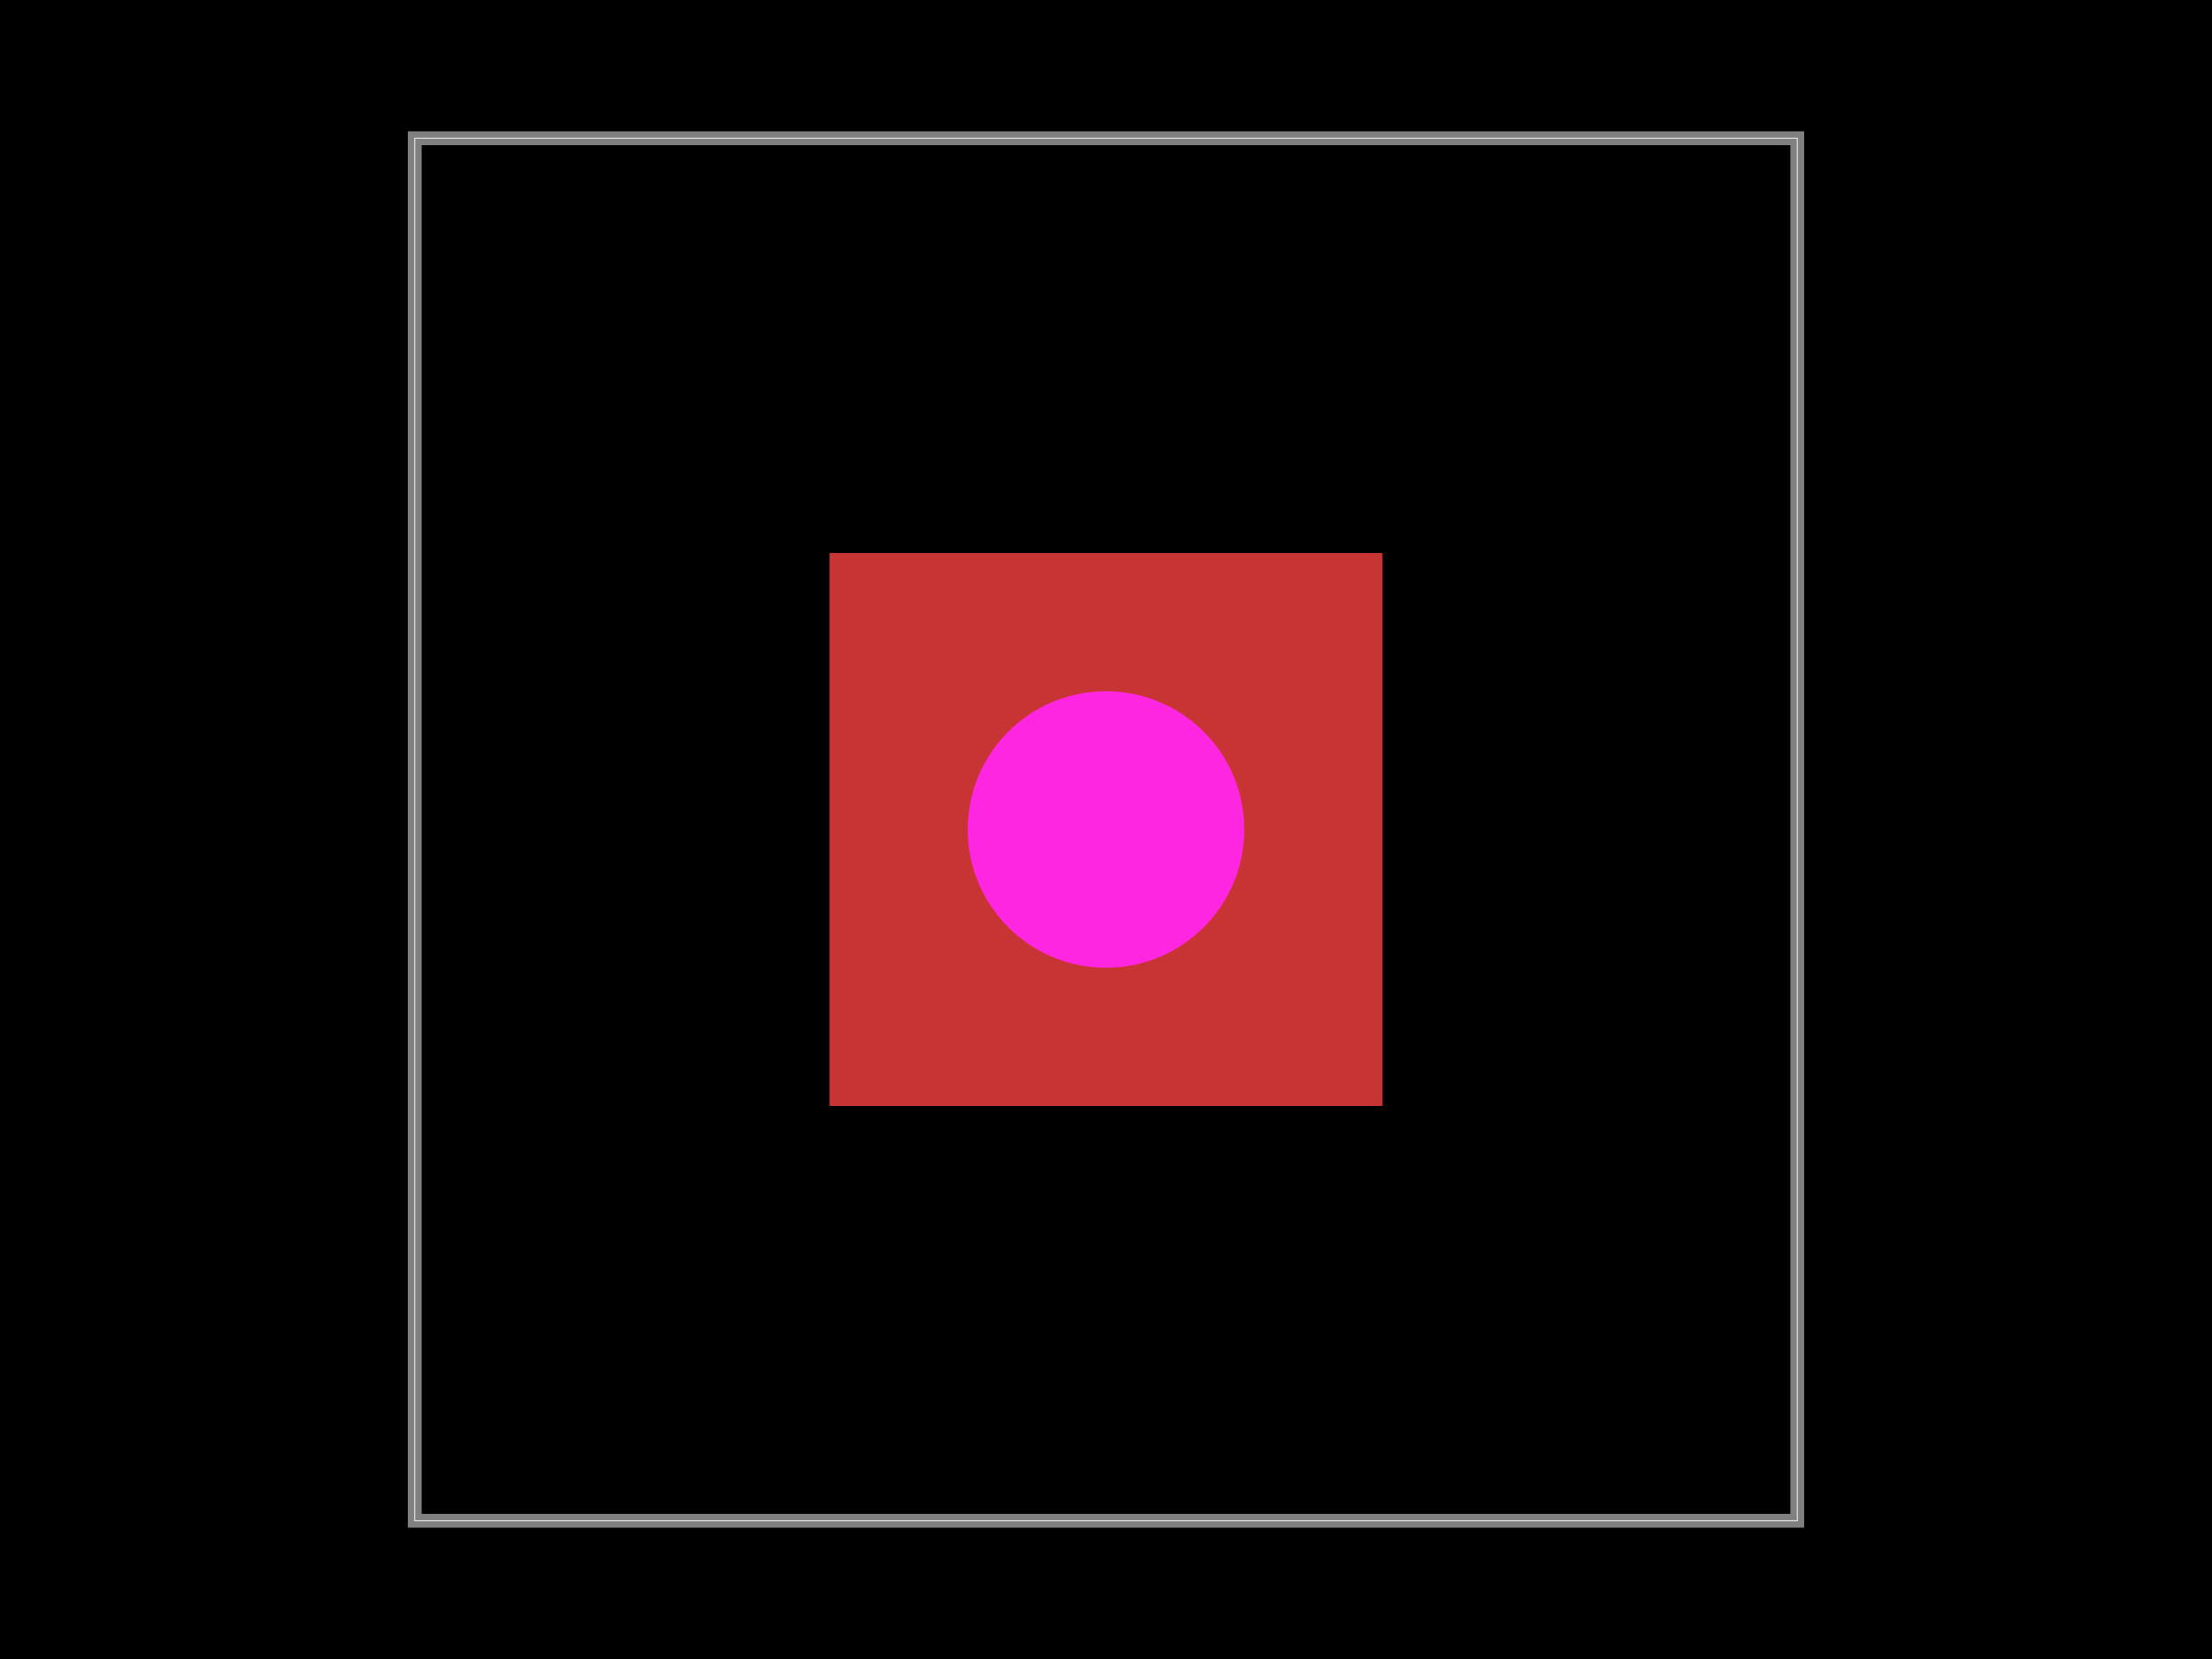
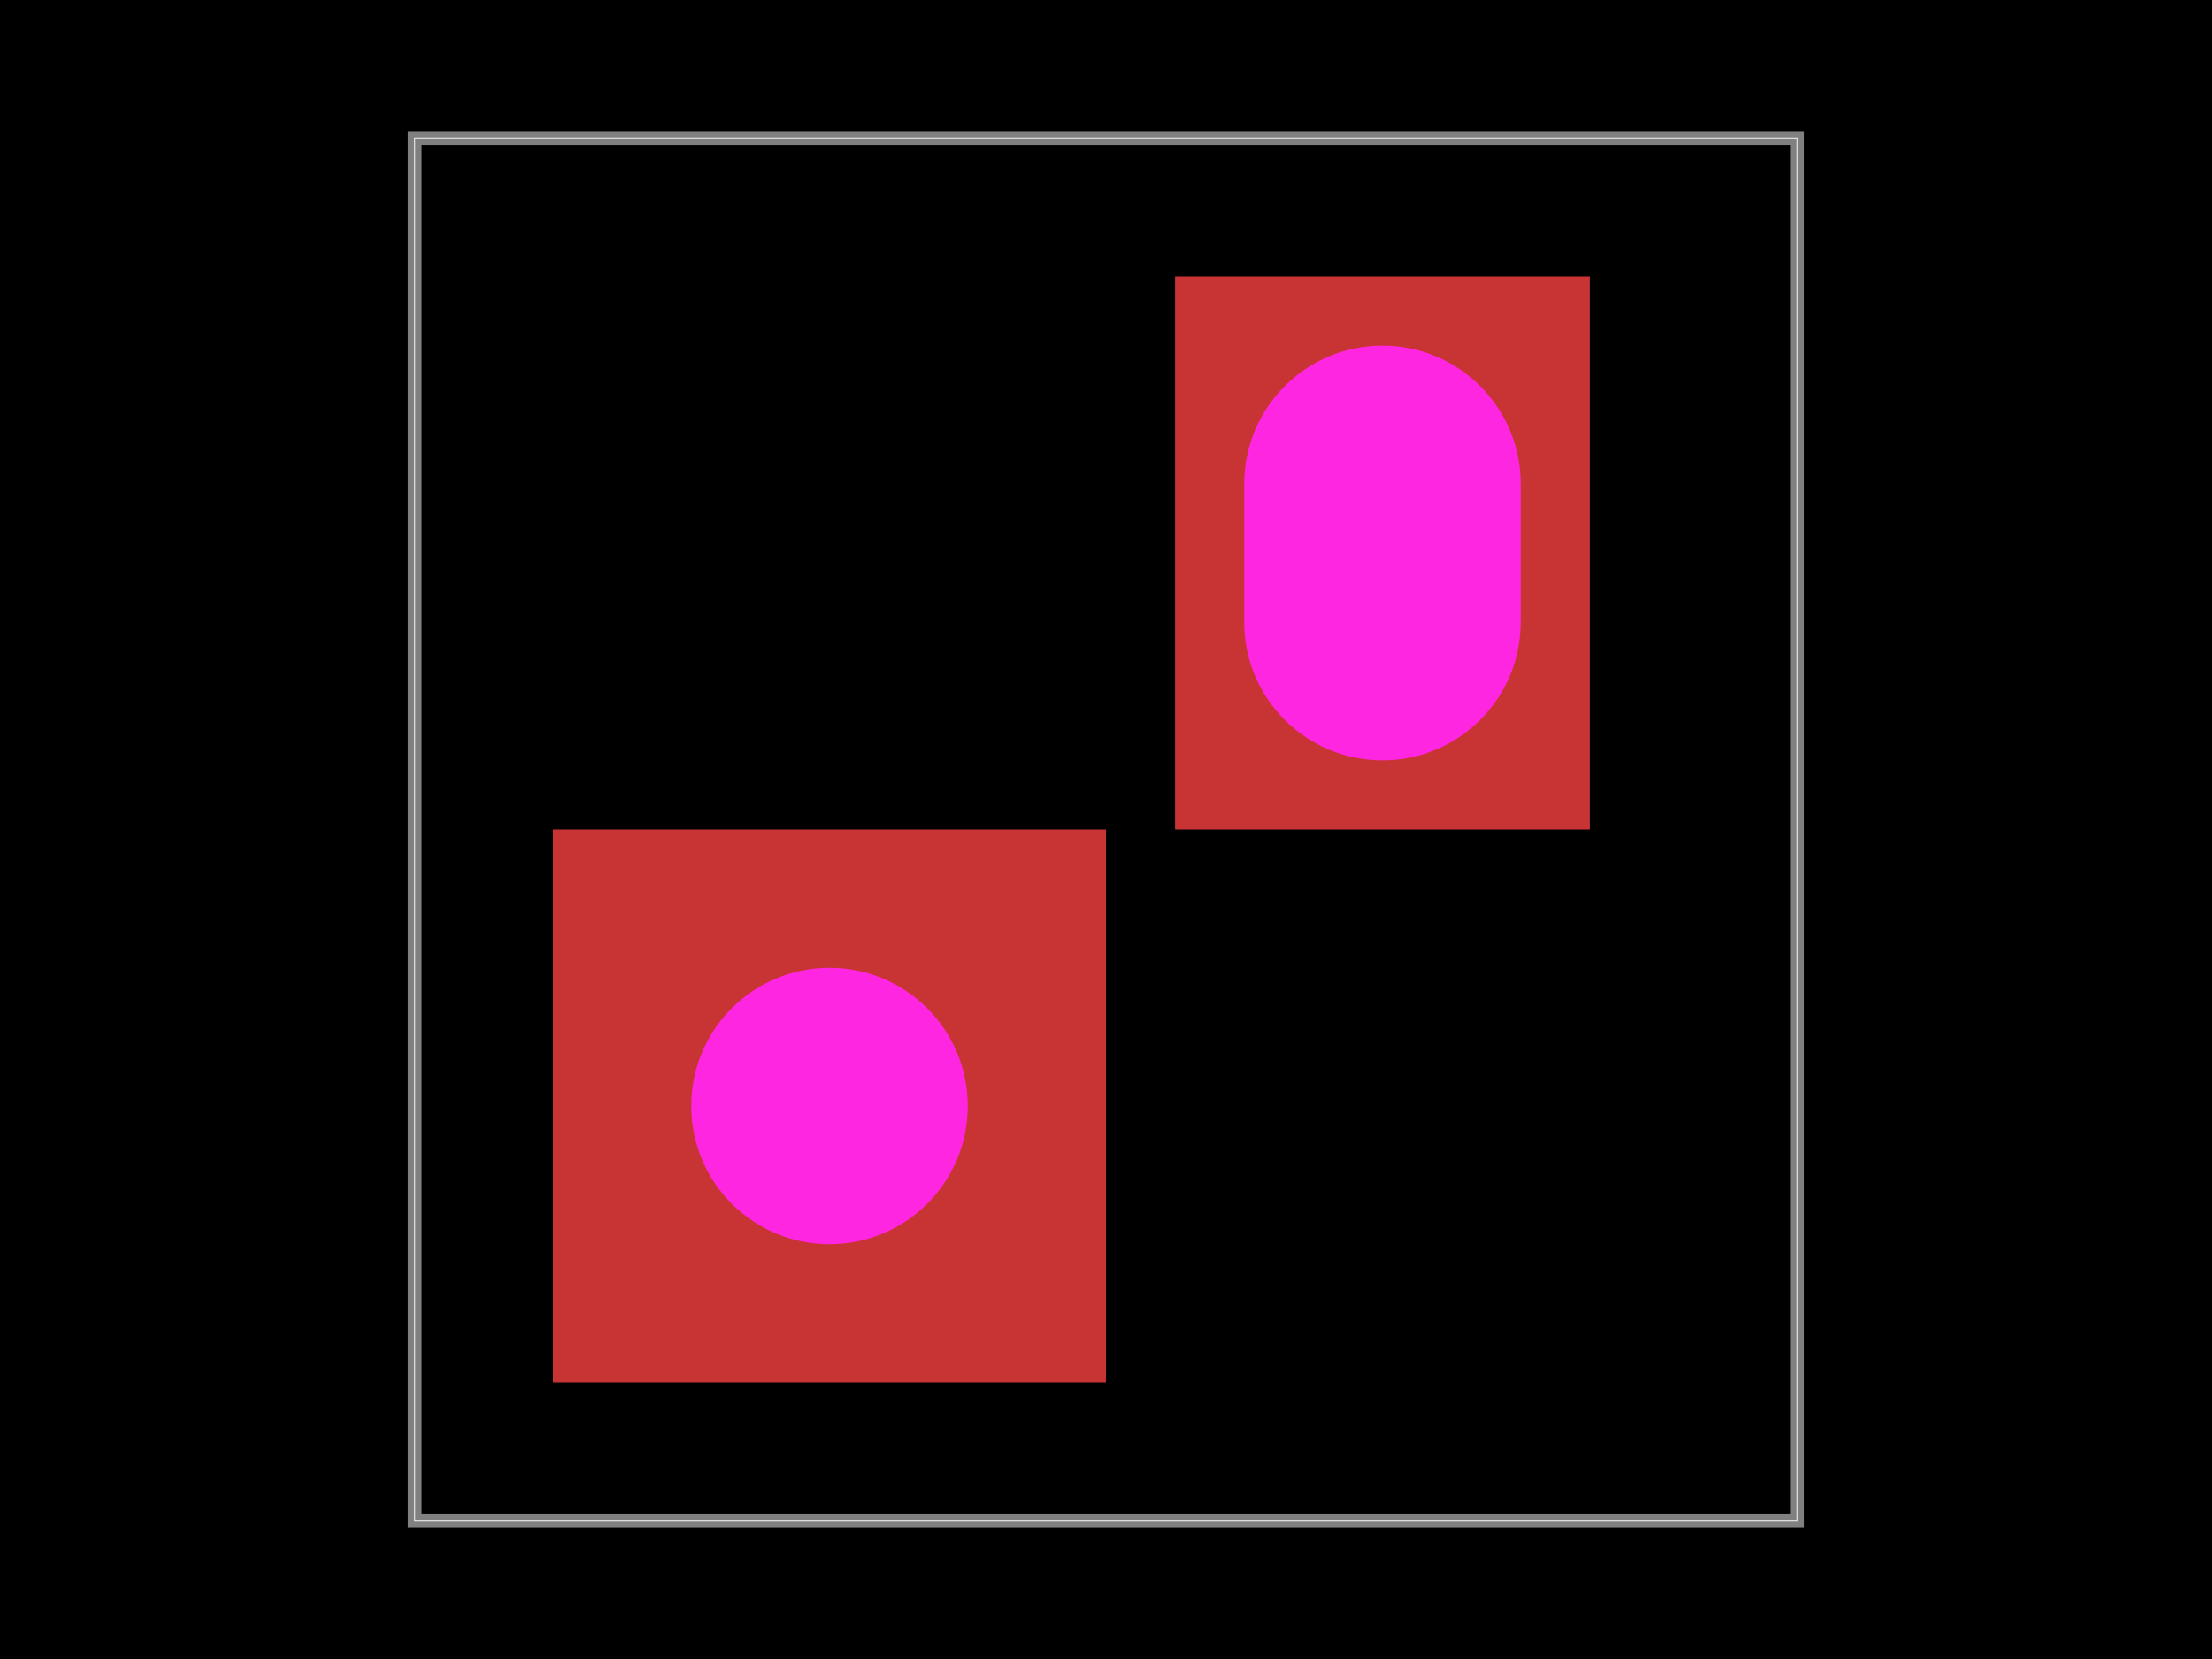
<svg xmlns="http://www.w3.org/2000/svg" width="800" height="600">
  <style />
  <rect class="boundary" x="0" y="0" fill="#000" width="800" height="600" />
  <rect class="pcb-boundary" fill="none" stroke="#fff" stroke-width="0.3" x="150" y="50" width="500" height="500" />
  <path class="pcb-board" d="M 150 550 L 650 550 L 650 50 L 150 50 Z" fill="none" stroke="rgba(255, 255, 255, 0.5)" stroke-width="5" />
  <g>
-     <rect class="pcb-hole-outer-pad" fill="rgb(200, 52, 52)" x="300" y="200" width="200" height="200" />
-     <circle class="pcb-hole-inner" fill="rgb(255, 38, 226)" cx="400" cy="300" r="50" />
+     <rect class="pcb-hole-outer-pad" fill="rgb(200, 52, 52)" x="200" y="300" width="200" height="200" />
+     <circle class="pcb-hole-inner" fill="rgb(255, 38, 226)" cx="300" cy="400" r="50" />
+   </g>
+   <g>
+     <rect class="pcb-hole-outer-pad" fill="rgb(200, 52, 52)" x="425" y="100" width="150" height="200" />
+     <rect class="pcb-hole-inner" fill="rgb(255, 38, 226)" x="450" y="125" width="100" height="150" rx="50" ry="50" />
  </g>
</svg>
